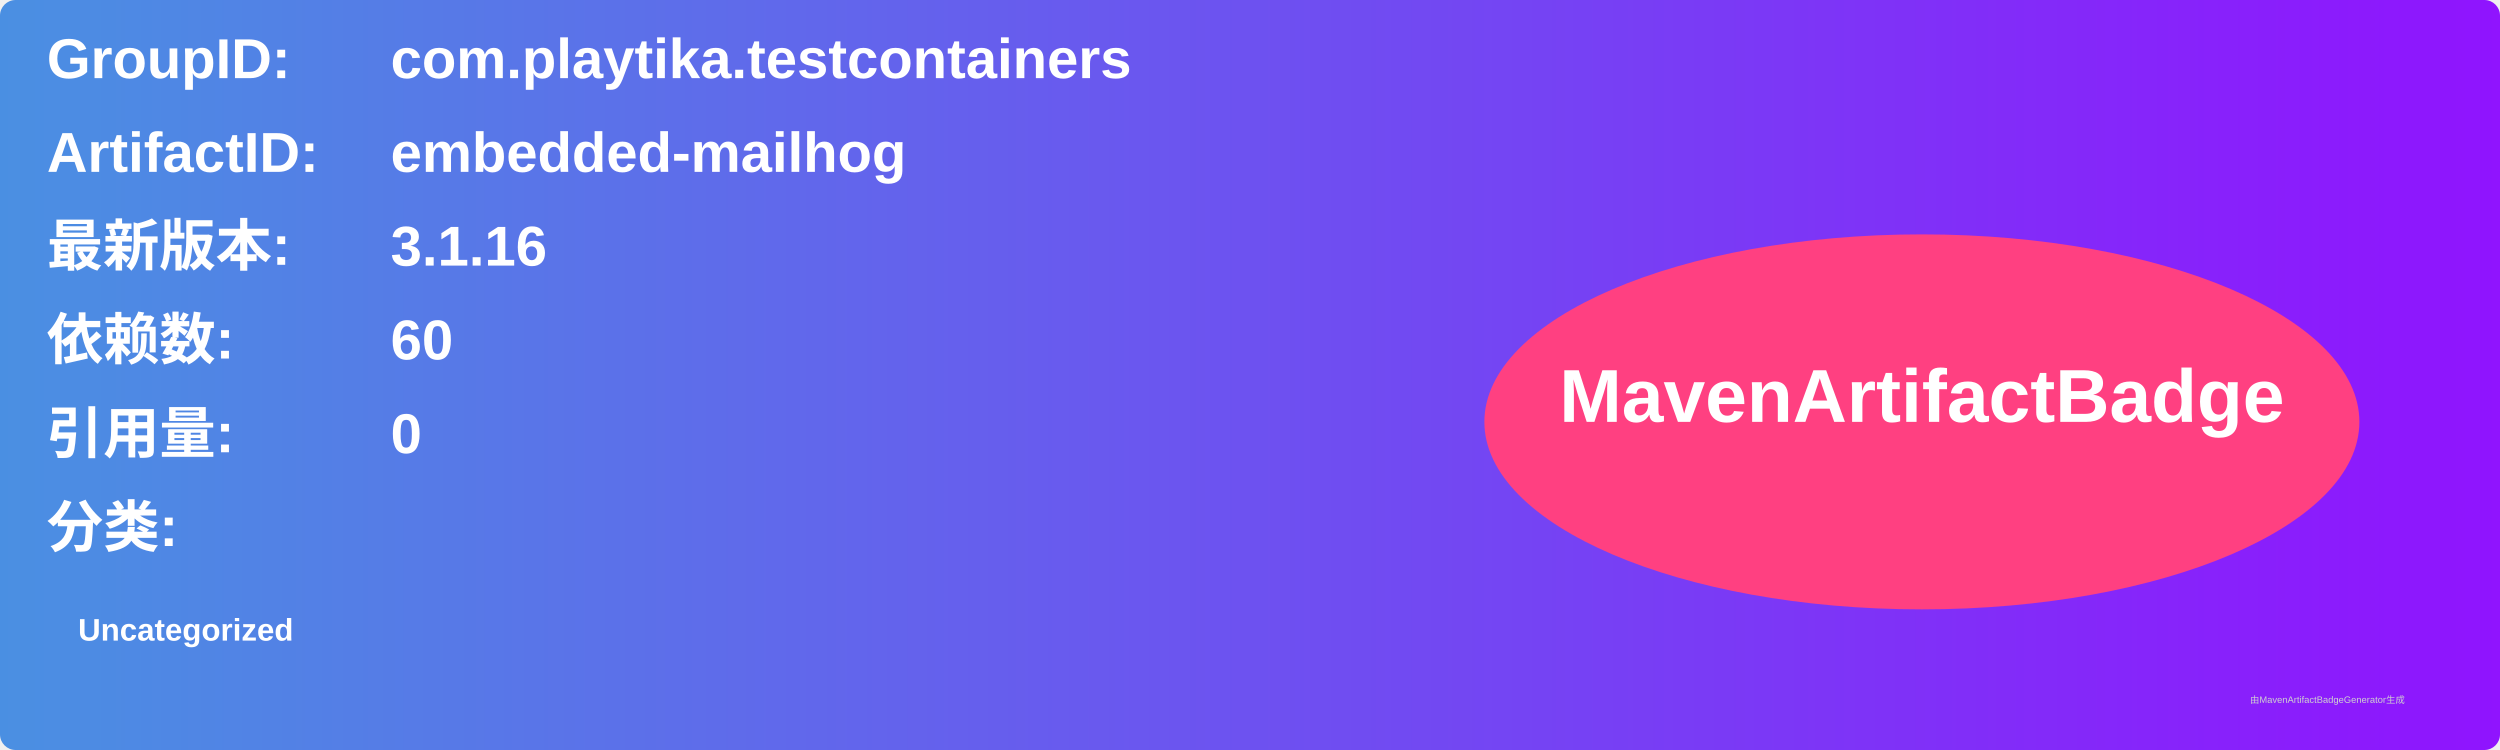
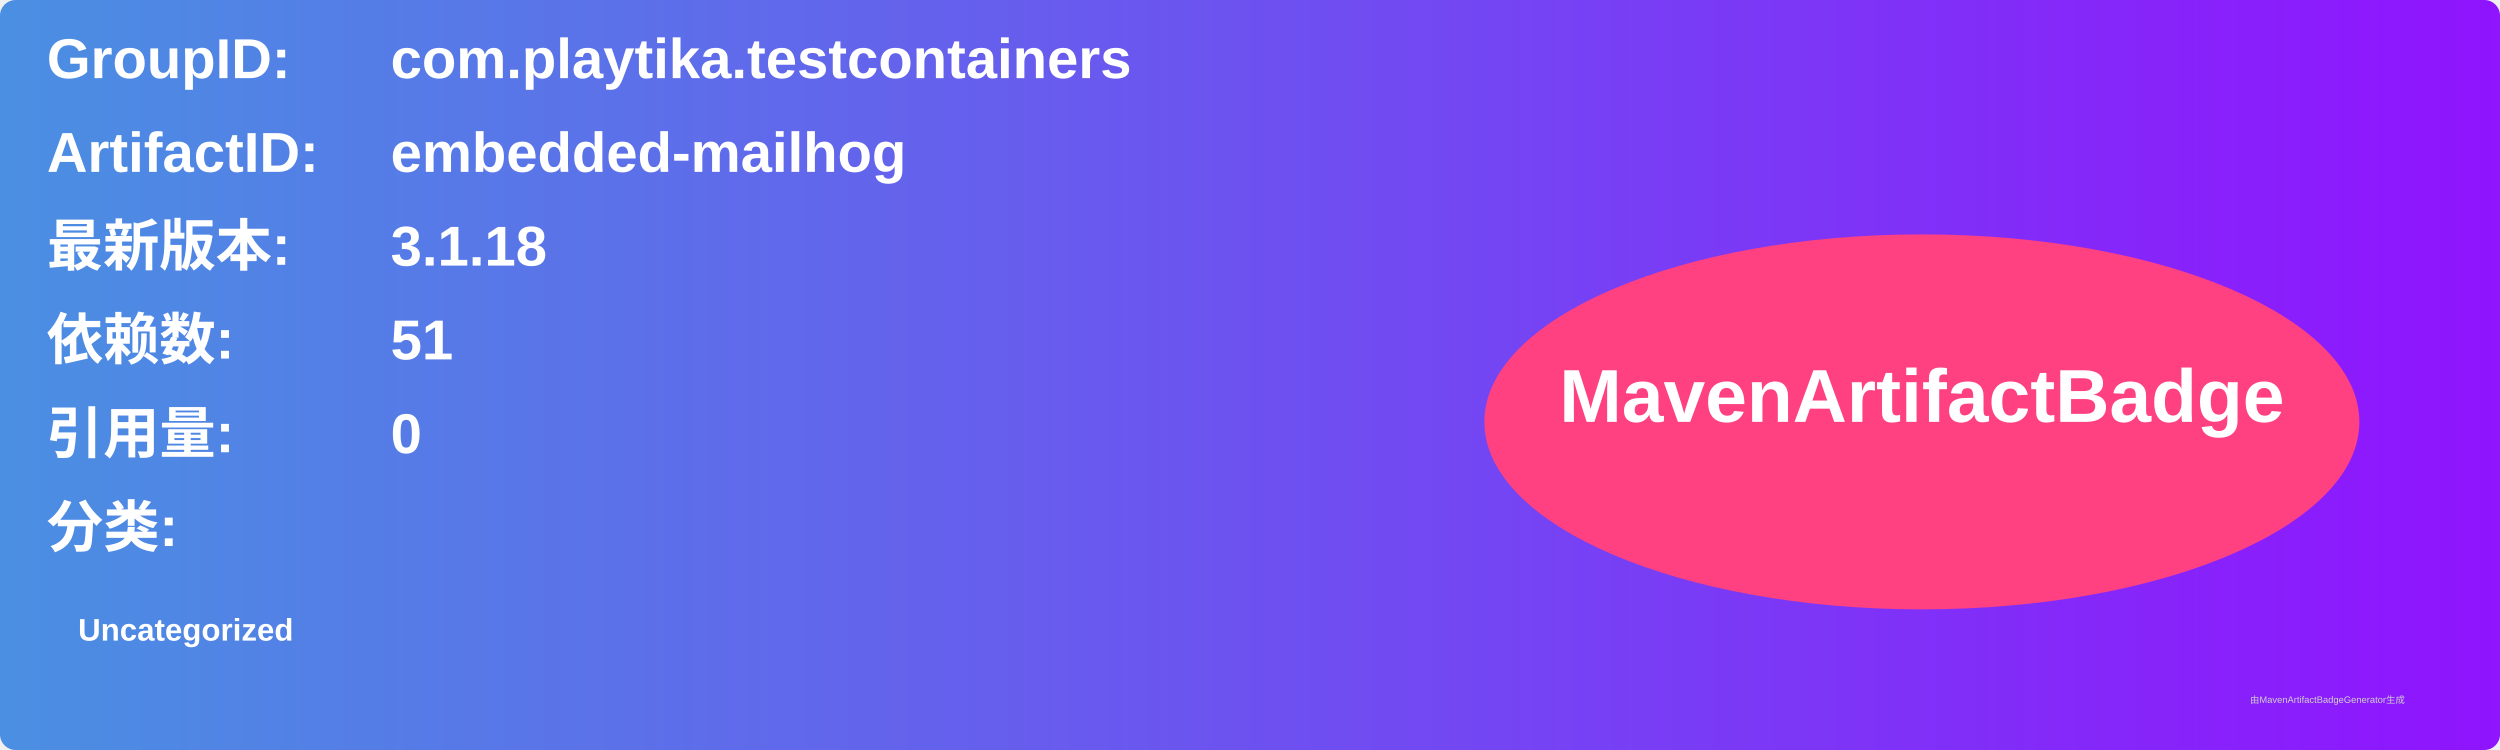
<svg xmlns="http://www.w3.org/2000/svg" width="800" height="240" viewBox="0 0 800 240">
  <linearGradient id="grad" x1="0%" y1="0%" x2="100%" y2="0%">
    <stop offset="0%" stop-color="#4a90e2" />
    <stop offset="100%" stop-color="#9013fe" />
  </linearGradient>
  <rect width="100%" height="100%" rx="5" ry="5" fill="url(#grad)" />
  <g transform="translate(15, 15)">
    <text x="0" y="10" font-family="Arial" font-size="18" fill="white" font-weight="bold" width="260">GroupID:</text>
    <text x="110" y="10" font-family="Arial" font-size="18" fill="white" font-weight="bold" width="460">com.playtika.testcontainers</text>
    <text x="0" y="40" font-family="Arial" font-size="18" fill="white" font-weight="bold" width="260">ArtifactID:</text>
    <text x="110" y="40" font-family="Arial" font-size="18" fill="white" font-weight="bold" width="460">embedded-mailhog</text>
    <text x="0" y="70" font-family="Arial" font-size="18" fill="white" font-weight="bold">最新版本:</text>
    <text x="110" y="70" font-family="Arial" font-size="18" fill="white" font-weight="bold">
-       <tspan font-weight="bold">3.1.16</tspan>
+       <tspan font-weight="bold">3.1.18</tspan>
    </text>
    <text x="0" y="100" font-family="Arial" font-size="18" fill="white" font-weight="bold">依赖数: </text>
    <text x="110" y="100" font-family="Arial" font-size="18" fill="white">
-       <tspan font-weight="bold">60</tspan>
+       <tspan font-weight="bold">51</tspan>
    </text>
    <text x="0" y="130" font-family="Arial" font-size="18" fill="white" font-weight="bold">引用量: </text>
    <text x="110" y="130" font-family="Arial" font-size="18" fill="white">
      <tspan font-weight="bold">0</tspan>
    </text>
    <text x="0" y="160" font-family="Arial" font-size="18" fill="white" font-weight="bold">分类:</text>
    <text x="10" y="190" font-family="Arial" font-size="10" fill="white">
      <tspan font-weight="bold">Uncategorized</tspan>
    </text>
    <ellipse cx="600" cy="120" rx="140" ry="60" fill="#ff4081" />
    <text x="600" y="120" text-anchor="middle" font-family="Arial" font-size="24" fill="white" font-weight="bold">MavenArtifactBadge</text>
  </g>
  <text x="720" y="225" font-family="Arial" font-size="3" fill="#d0d0d0">由MavenArtifactBadgeGenerator生成</text>
</svg>
